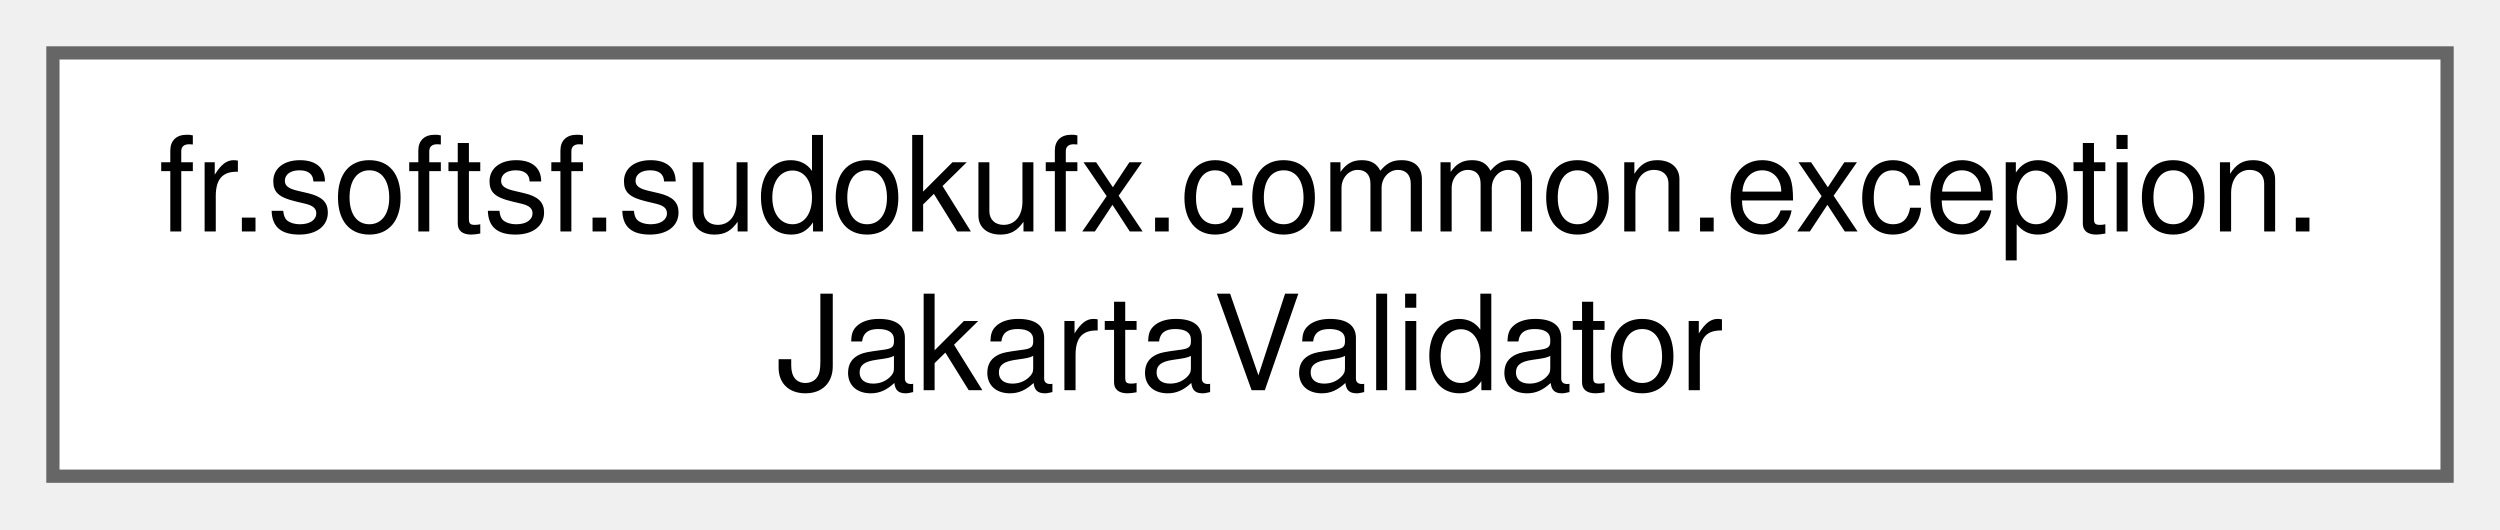
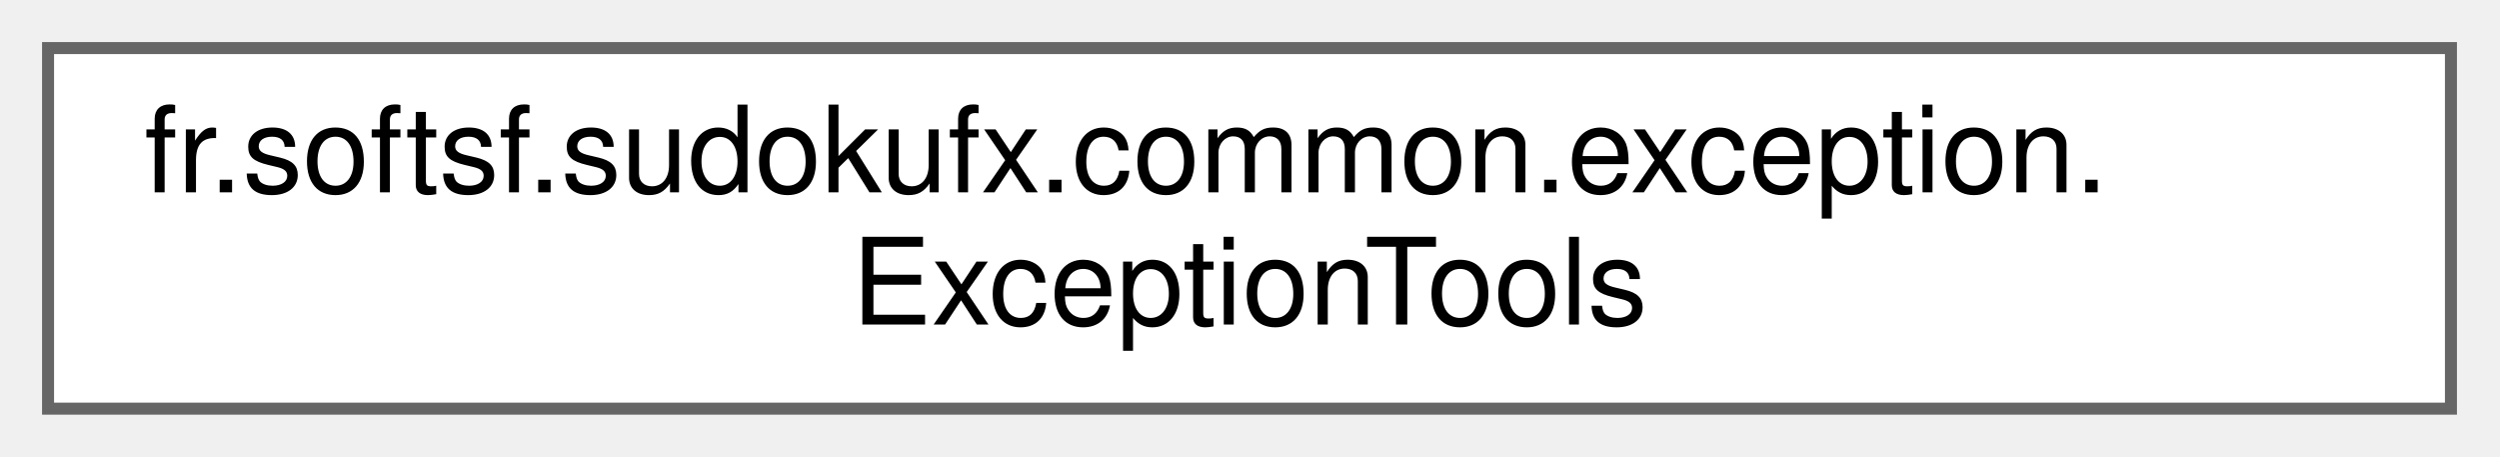
- <svg xmlns="http://www.w3.org/2000/svg" xmlns:xlink="http://www.w3.org/1999/xlink" width="189pt" height="40pt" viewBox="0.00 0.00 189.00 40.00">
-   <g id="graph0" class="graph" transform="scale(1 1) rotate(0) translate(4 36)">
+ <svg xmlns="http://www.w3.org/2000/svg" xmlns:xlink="http://www.w3.org/1999/xlink" width="208pt" height="38pt" viewBox="0.00 0.00 208.00 38.00">
+   <g id="graph0" class="graph" transform="scale(1 1) rotate(0) translate(4 34)">
    <g id="Node000000" class="node">
      <g id="a_Node000000">
-         <a xlink:href="classfr_1_1softsf_1_1sudokufx_1_1common_1_1exception_1_1_jakarta_validator.html" target="_top" xlink:title="Spring component for validating objects using Jakarta Bean Validation.">
-           <polygon fill="white" stroke="#666666" points="181,-32 0,-32 0,0 181,0 181,-32" />
-           <text text-anchor="start" x="8" y="-18.5" font-family="Helvetica,sans-Serif" font-size="10.00">fr.softsf.sudokufx.common.exception.</text>
-           <text text-anchor="middle" x="90.5" y="-6.5" font-family="Helvetica,sans-Serif" font-size="10.00">JakartaValidator</text>
+         <a xlink:href="enumfr_1_1softsf_1_1sudokufx_1_1common_1_1exception_1_1ExceptionTools.html" target="_top" xlink:title="Utility enum for handling and analyzing exceptions.">
+           <polygon fill="white" stroke="#666666" points="200,-30 0,-30 0,0 200,0 200,-30" />
+           <text text-anchor="start" x="8" y="-18" font-family="Helvetica,sans-Serif" font-size="10.00">fr.softsf.sudokufx.common.exception.</text>
+           <text text-anchor="middle" x="100" y="-7" font-family="Helvetica,sans-Serif" font-size="10.00">ExceptionTools</text>
        </a>
      </g>
    </g>
  </g>
</svg>
